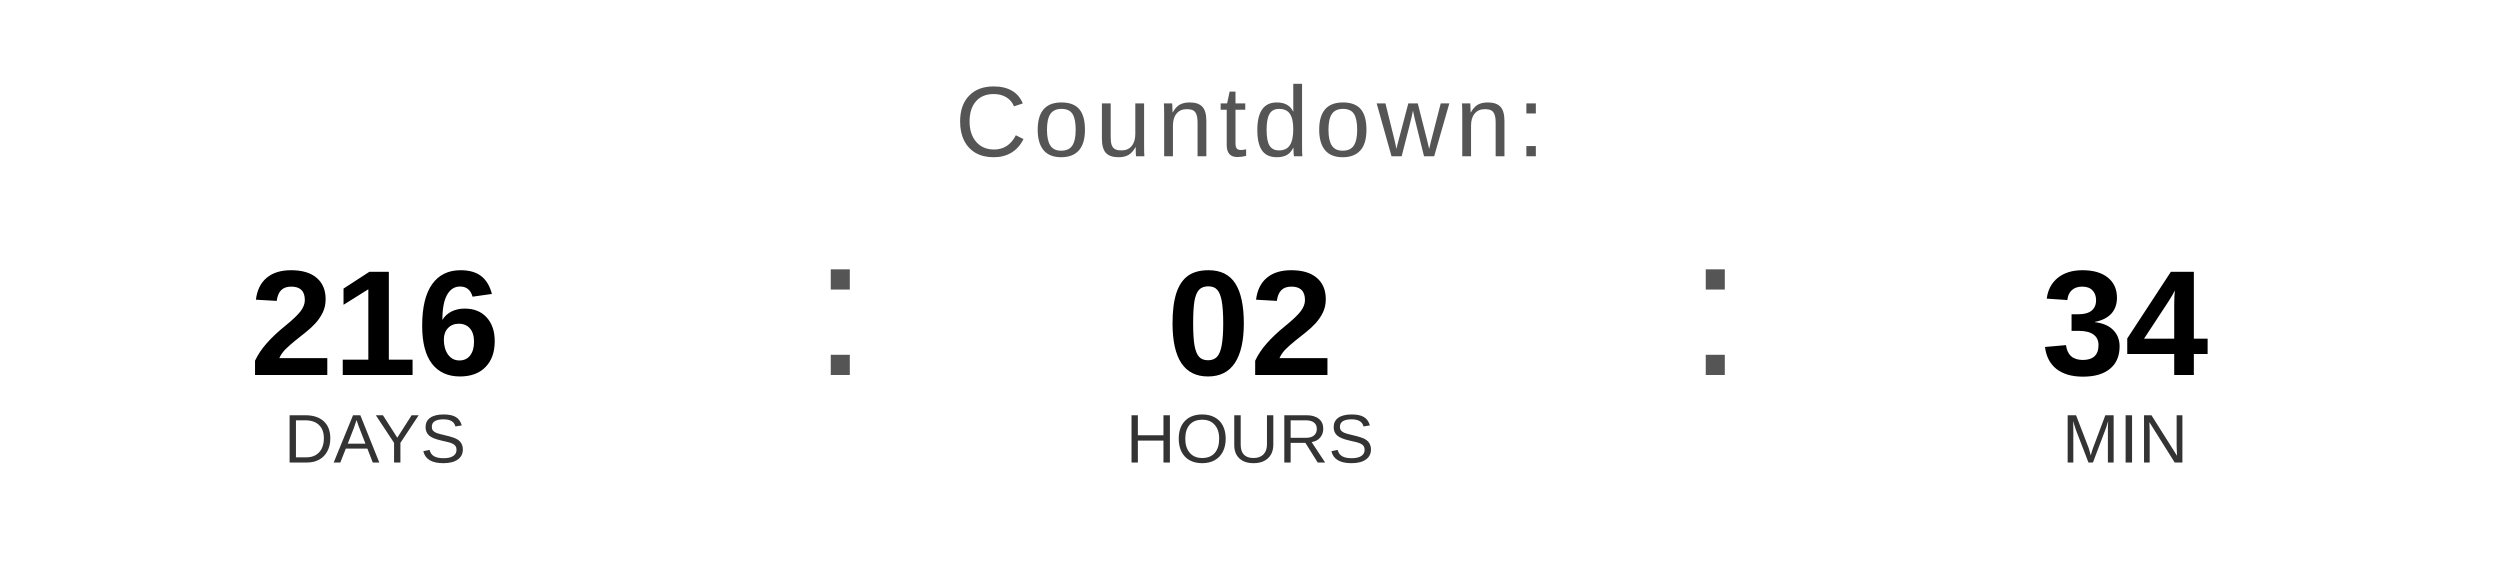
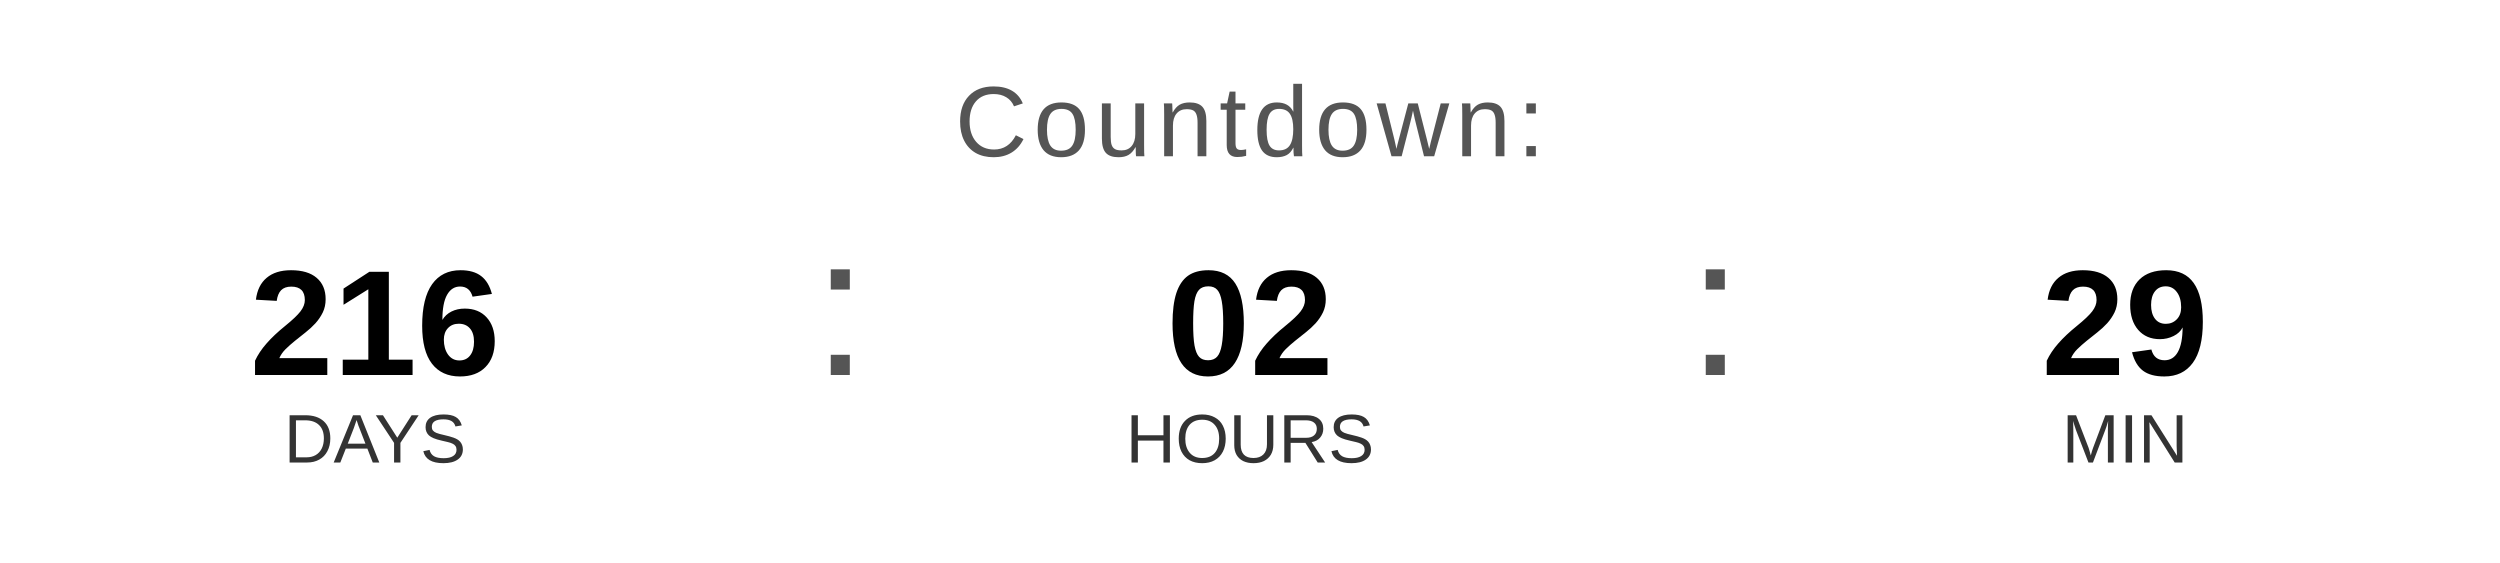
<svg xmlns="http://www.w3.org/2000/svg" width="400" height="90" viewBox="0 0 400 90">
  <text x="200" y="25" font-family="Arial, Helvetica, sans-serif" font-size="16" fill="#555555" text-anchor="middle" letter-spacing="1">
    Countdown:
  </text>
  <text x="60" y="60" font-family="Arial, Helvetica, sans-serif" font-size="24" font-weight="bold" fill="#000000" text-anchor="middle">216</text>
  <text x="60" y="74" font-family="Arial, Helvetica, sans-serif" font-size="11" fill="#333333" text-anchor="middle">DAYS</text>
  <text x="130" y="60" font-family="Arial, sans-serif" font-size="32" fill="#555555">:</text>
  <text x="200" y="60" font-family="Arial, Helvetica, sans-serif" font-size="24" font-weight="bold" fill="#000000" text-anchor="middle">02</text>
  <text x="200" y="74" font-family="Arial, Helvetica, sans-serif" font-size="11" fill="#333333" text-anchor="middle">HOURS</text>
  <text x="270" y="60" font-family="Arial, sans-serif" font-size="32" fill="#555555">:</text>
-   <text x="340" y="60" font-family="Arial, Helvetica, sans-serif" font-size="24" font-weight="bold" fill="#000000" text-anchor="middle">34</text>
+   <text x="340" y="60" font-family="Arial, Helvetica, sans-serif" font-size="24" font-weight="bold" fill="#000000" text-anchor="middle">29</text>
  <text x="340" y="74" font-family="Arial, Helvetica, sans-serif" font-size="11" fill="#333333" text-anchor="middle">MIN</text>
</svg>
